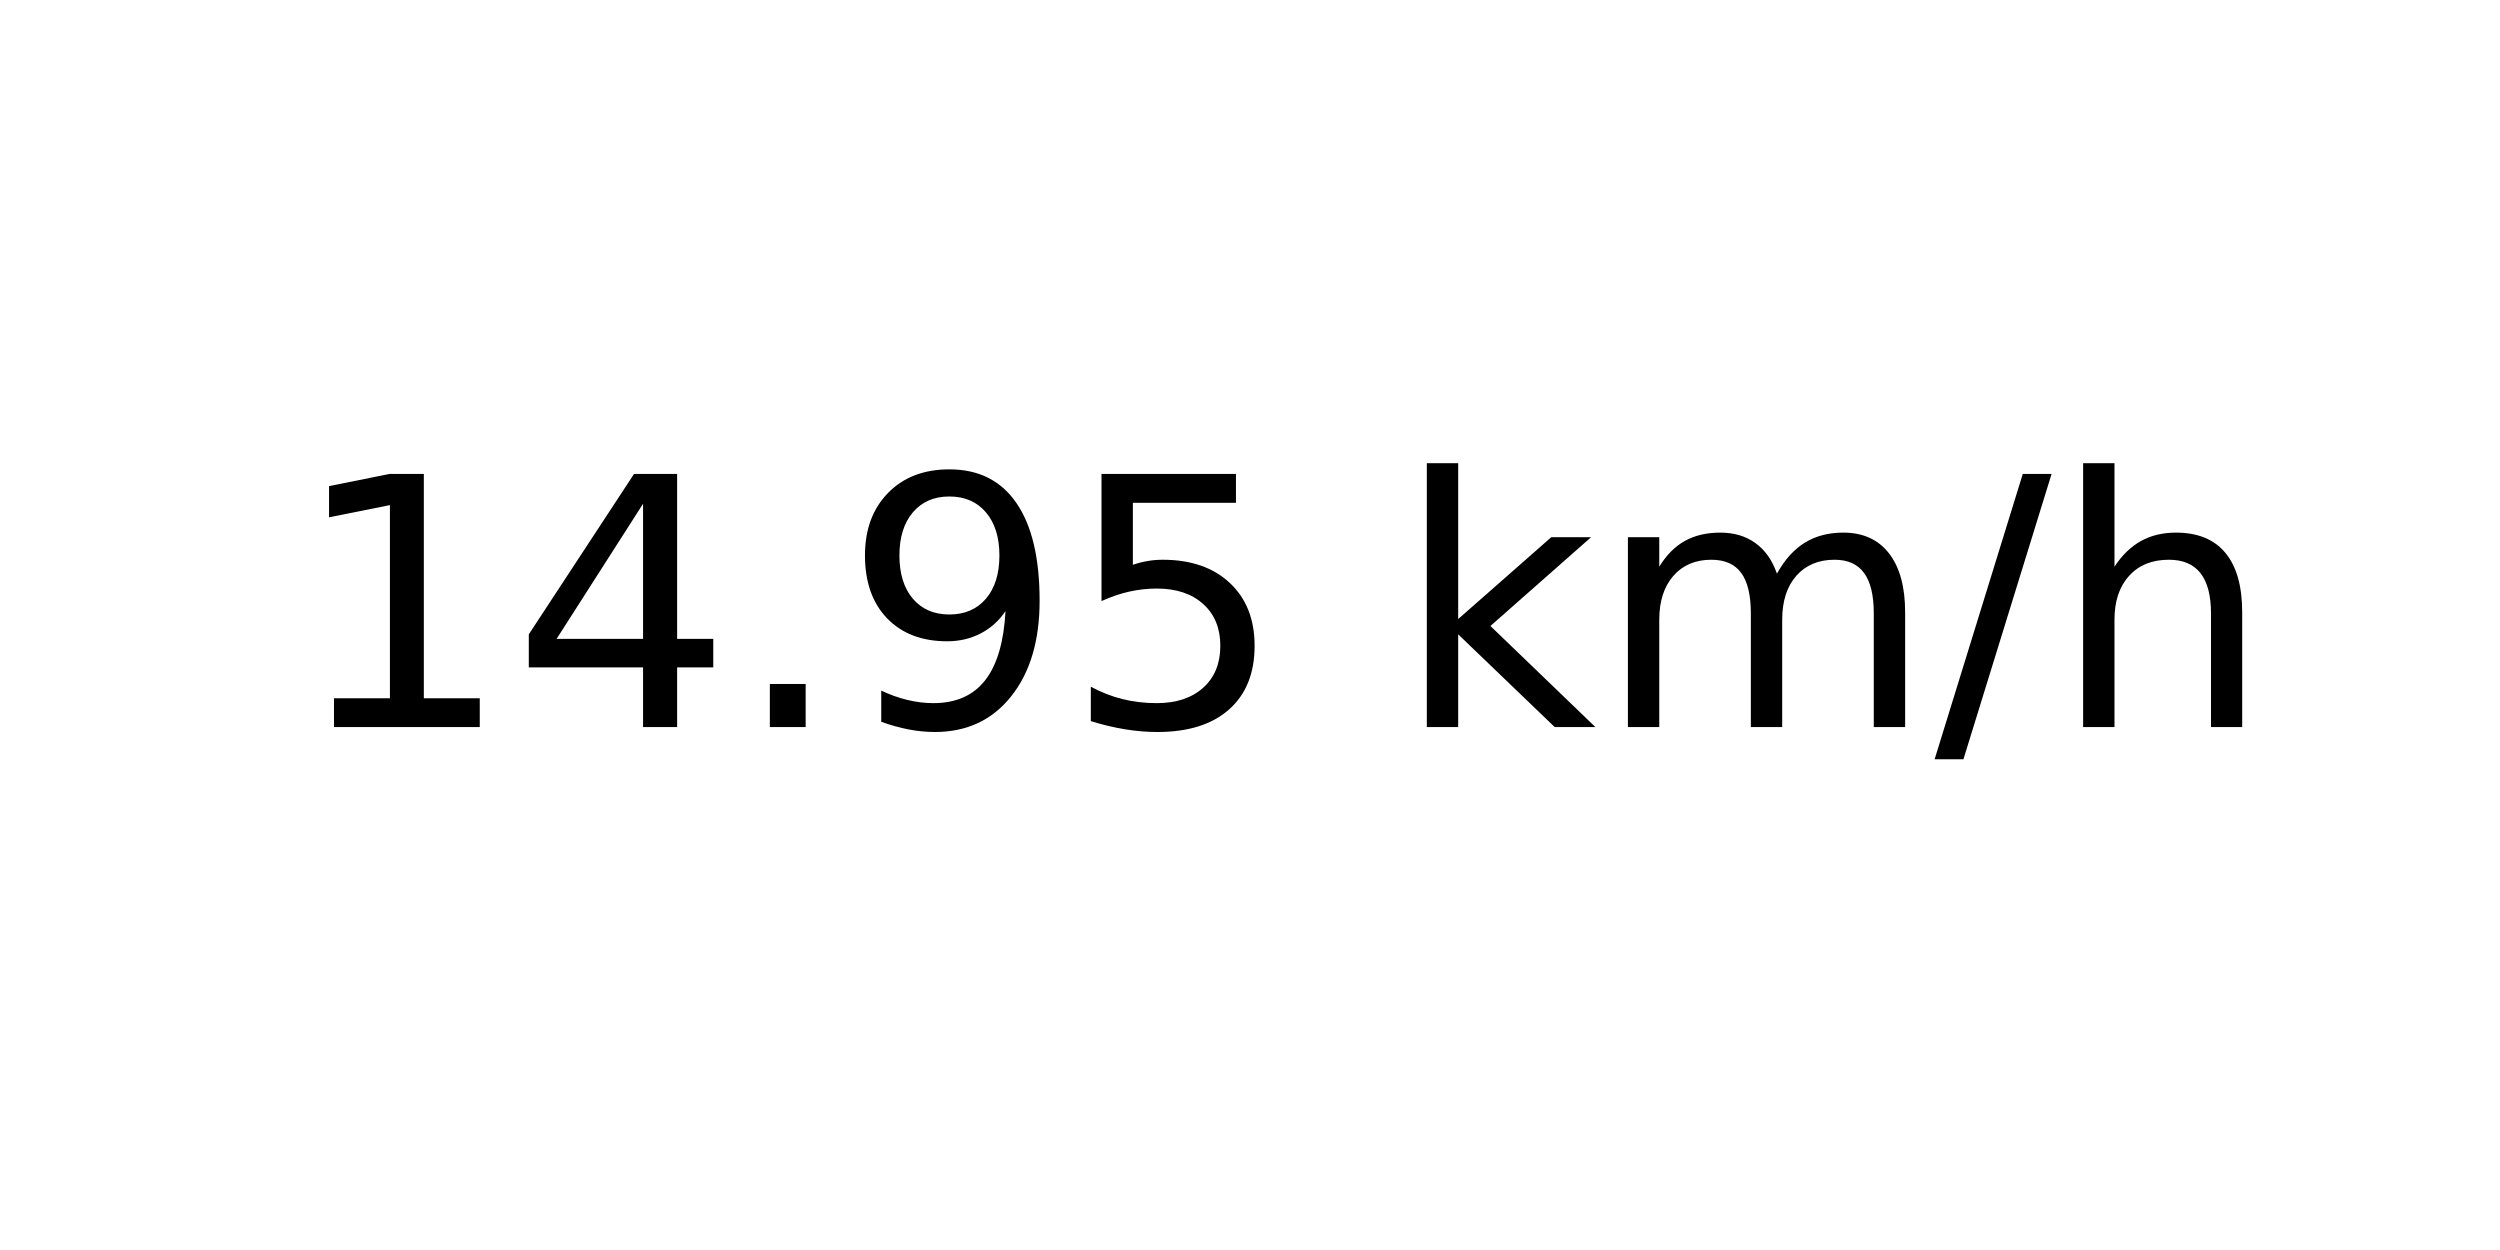
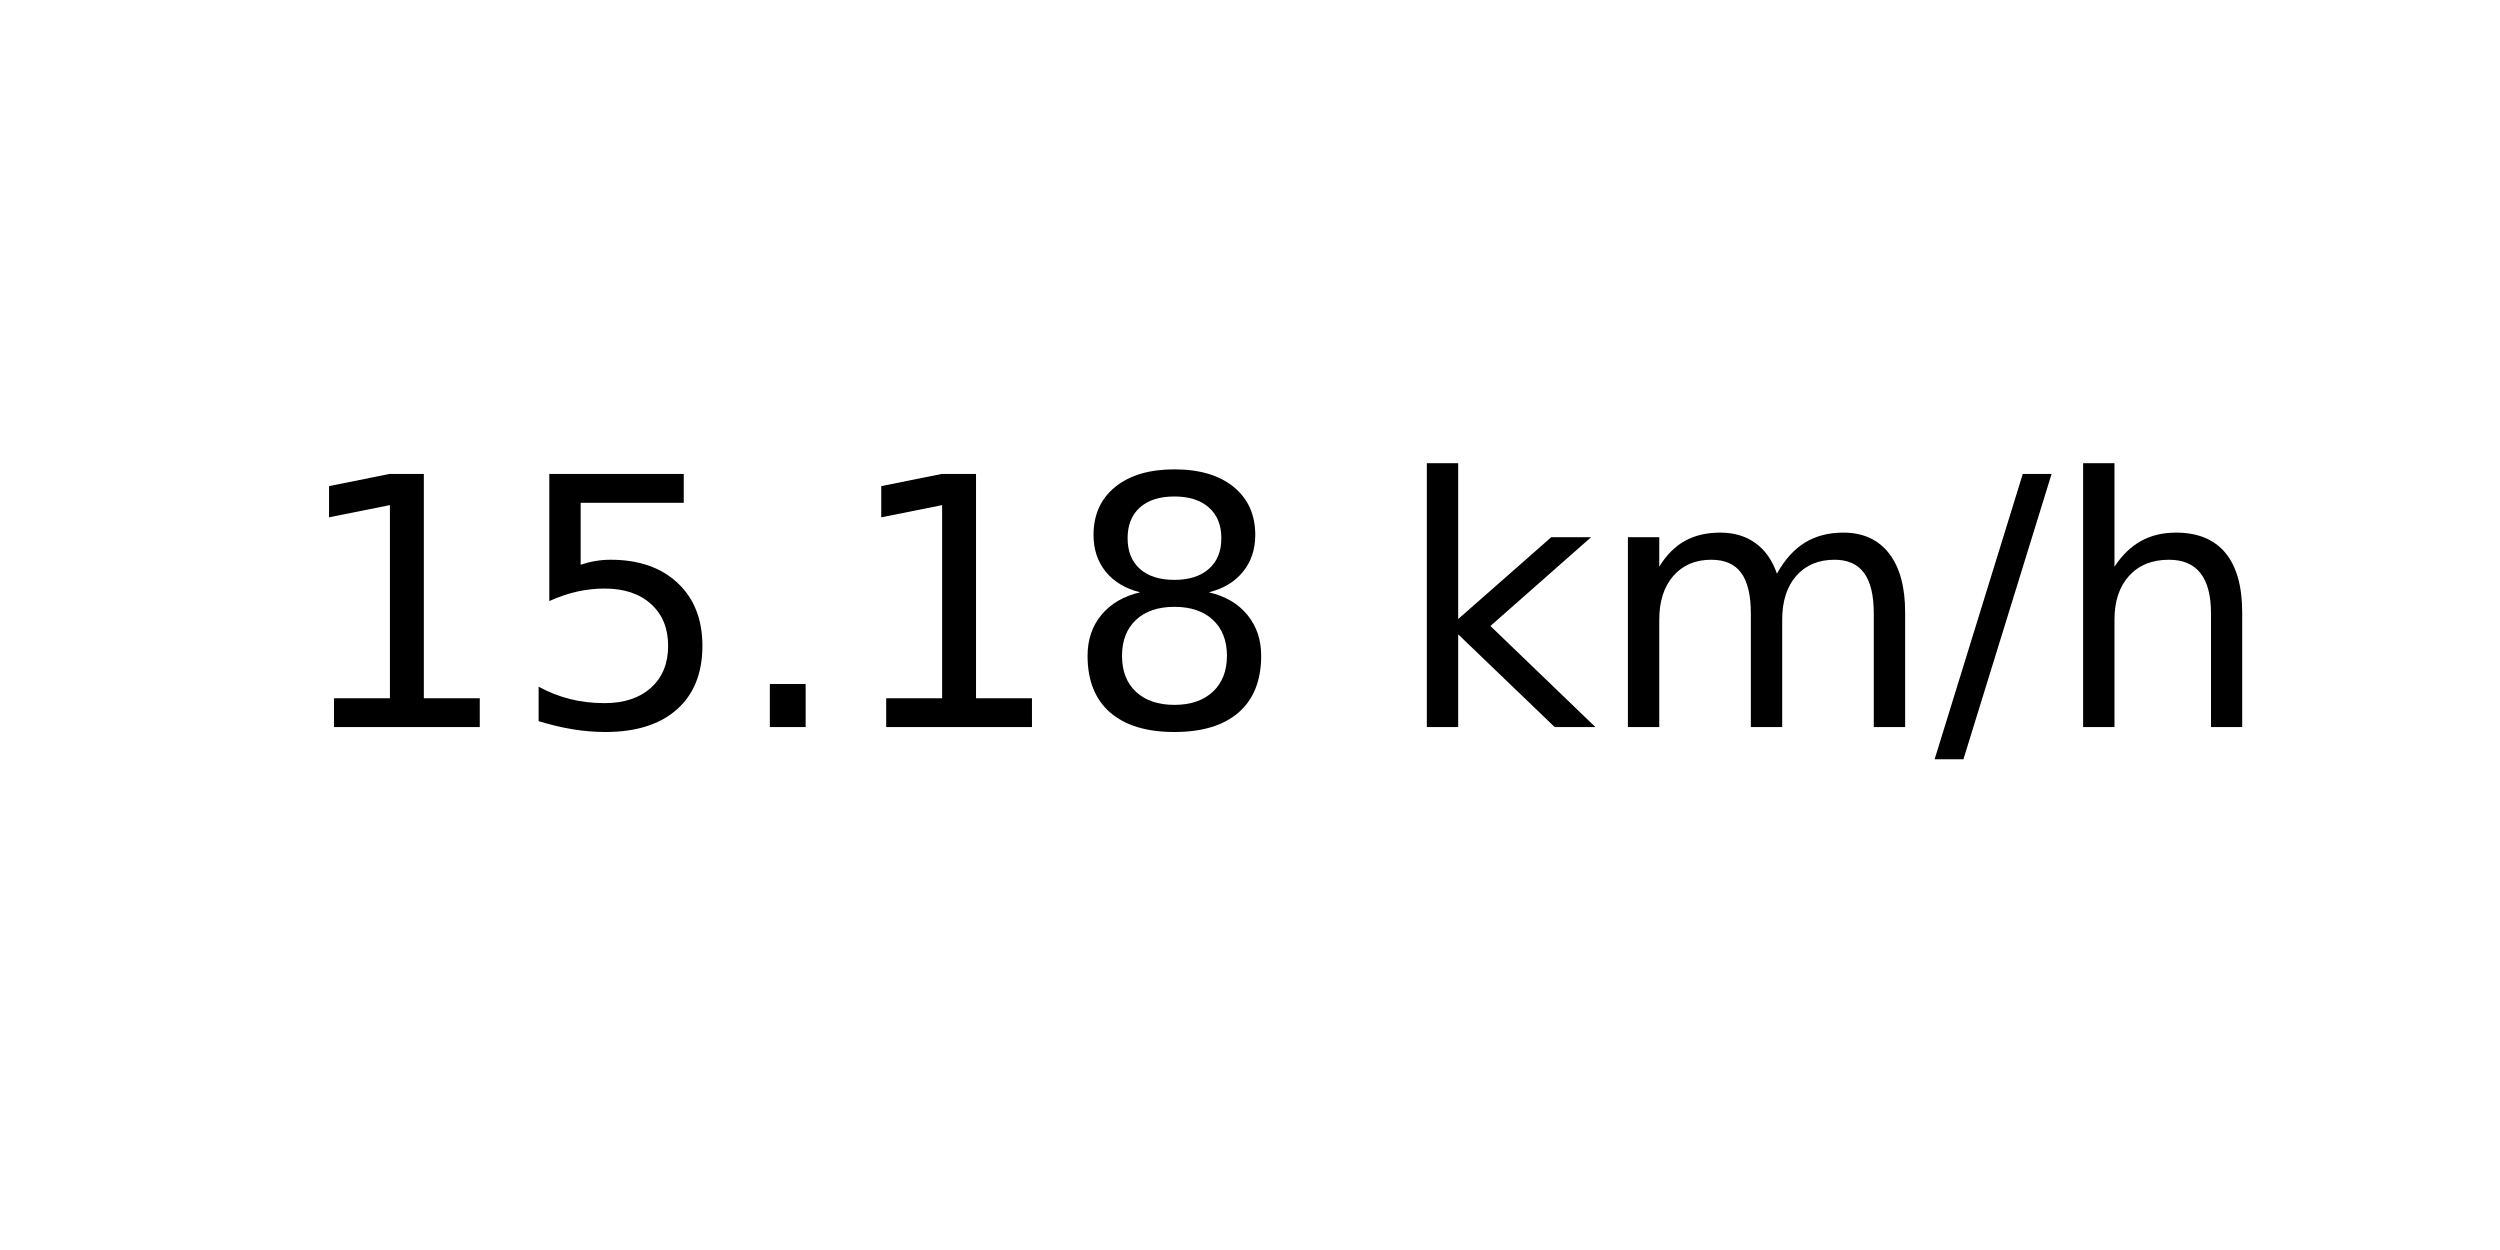
<svg xmlns="http://www.w3.org/2000/svg" xmlns:xlink="http://www.w3.org/1999/xlink" width="72pt" height="36pt" viewBox="0 0 72 36" version="1.1">
  <defs>
    <style type="text/css">*{stroke-linejoin: round; stroke-linecap: butt}</style>
  </defs>
  <g id="figure_1">
    <g id="axes_1">
      <g id="text_1">
        <g transform="translate(8.378125 20.93937) scale(0.1 -0.1)">
          <defs>
            <path id="DejaVuSans-31" d="M 794 531  L 1825 531  L 1825 4091  L 703 3866  L 703 4441  L 1819 4666  L 2450 4666  L 2450 531  L 3481 531  L 3481 0  L 794 0  L 794 531  z " transform="scale(0.015625)" />
-             <path id="DejaVuSans-34" d="M 2419 4116  L 825 1625  L 2419 1625  L 2419 4116  z M 2253 4666  L 3047 4666  L 3047 1625  L 3713 1625  L 3713 1100  L 3047 1100  L 3047 0  L 2419 0  L 2419 1100  L 313 1100  L 313 1709  L 2253 4666  z " transform="scale(0.015625)" />
+             <path id="DejaVuSans-35" d="M 691 4666  L 3169 4666  L 3169 4134  L 1269 4134  L 1269 2991  Q 1406 3038 1543 3061  Q 1681 3084 1819 3084  Q 2600 3084 3056 2656  Q 3513 2228 3513 1497  Q 3513 744 3044 326  Q 2575 -91 1722 -91  Q 1428 -91 1123 -41  Q 819 9 494 109  L 494 744  Q 775 591 1075 516  Q 1375 441 1709 441  Q 2250 441 2565 725  Q 2881 1009 2881 1497  Q 2881 1984 2565 2268  Q 2250 2553 1709 2553  Q 1456 2553 1204 2497  Q 953 2441 691 2322  L 691 4666  z " transform="scale(0.015625)" />
            <path id="DejaVuSans-2e" d="M 684 794  L 1344 794  L 1344 0  L 684 0  L 684 794  z " transform="scale(0.015625)" />
-             <path id="DejaVuSans-39" d="M 703 97  L 703 672  Q 941 559 1184 500  Q 1428 441 1663 441  Q 2288 441 2617 861  Q 2947 1281 2994 2138  Q 2813 1869 2534 1725  Q 2256 1581 1919 1581  Q 1219 1581 811 2004  Q 403 2428 403 3163  Q 403 3881 828 4315  Q 1253 4750 1959 4750  Q 2769 4750 3195 4129  Q 3622 3509 3622 2328  Q 3622 1225 3098 567  Q 2575 -91 1691 -91  Q 1453 -91 1209 -44  Q 966 3 703 97  z M 1959 2075  Q 2384 2075 2632 2365  Q 2881 2656 2881 3163  Q 2881 3666 2632 3958  Q 2384 4250 1959 4250  Q 1534 4250 1286 3958  Q 1038 3666 1038 3163  Q 1038 2656 1286 2365  Q 1534 2075 1959 2075  z " transform="scale(0.015625)" />
-             <path id="DejaVuSans-35" d="M 691 4666  L 3169 4666  L 3169 4134  L 1269 4134  L 1269 2991  Q 1406 3038 1543 3061  Q 1681 3084 1819 3084  Q 2600 3084 3056 2656  Q 3513 2228 3513 1497  Q 3513 744 3044 326  Q 2575 -91 1722 -91  Q 1428 -91 1123 -41  Q 819 9 494 109  L 494 744  Q 775 591 1075 516  Q 1375 441 1709 441  Q 2250 441 2565 725  Q 2881 1009 2881 1497  Q 2881 1984 2565 2268  Q 2250 2553 1709 2553  Q 1456 2553 1204 2497  Q 953 2441 691 2322  L 691 4666  z " transform="scale(0.015625)" />
+             <path id="DejaVuSans-38" d="M 2034 2216  Q 1584 2216 1326 1975  Q 1069 1734 1069 1313  Q 1069 891 1326 650  Q 1584 409 2034 409  Q 2484 409 2743 651  Q 3003 894 3003 1313  Q 3003 1734 2745 1975  Q 2488 2216 2034 2216  z M 1403 2484  Q 997 2584 770 2862  Q 544 3141 544 3541  Q 544 4100 942 4425  Q 1341 4750 2034 4750  Q 2731 4750 3128 4425  Q 3525 4100 3525 3541  Q 3525 3141 3298 2862  Q 3072 2584 2669 2484  Q 3125 2378 3379 2068  Q 3634 1759 3634 1313  Q 3634 634 3220 271  Q 2806 -91 2034 -91  Q 1263 -91 848 271  Q 434 634 434 1313  Q 434 1759 690 2068  Q 947 2378 1403 2484  z M 1172 3481  Q 1172 3119 1398 2916  Q 1625 2713 2034 2713  Q 2441 2713 2670 2916  Q 2900 3119 2900 3481  Q 2900 3844 2670 4047  Q 2441 4250 2034 4250  Q 1625 4250 1398 4047  Q 1172 3844 1172 3481  z " transform="scale(0.015625)" />
            <path id="DejaVuSans-20" transform="scale(0.015625)" />
            <path id="DejaVuSans-6b" d="M 581 4863  L 1159 4863  L 1159 1991  L 2875 3500  L 3609 3500  L 1753 1863  L 3688 0  L 2938 0  L 1159 1709  L 1159 0  L 581 0  L 581 4863  z " transform="scale(0.015625)" />
            <path id="DejaVuSans-6d" d="M 3328 2828  Q 3544 3216 3844 3400  Q 4144 3584 4550 3584  Q 5097 3584 5394 3201  Q 5691 2819 5691 2113  L 5691 0  L 5113 0  L 5113 2094  Q 5113 2597 4934 2840  Q 4756 3084 4391 3084  Q 3944 3084 3684 2787  Q 3425 2491 3425 1978  L 3425 0  L 2847 0  L 2847 2094  Q 2847 2600 2669 2842  Q 2491 3084 2119 3084  Q 1678 3084 1418 2786  Q 1159 2488 1159 1978  L 1159 0  L 581 0  L 581 3500  L 1159 3500  L 1159 2956  Q 1356 3278 1631 3431  Q 1906 3584 2284 3584  Q 2666 3584 2933 3390  Q 3200 3197 3328 2828  z " transform="scale(0.015625)" />
            <path id="DejaVuSans-2f" d="M 1625 4666  L 2156 4666  L 531 -594  L 0 -594  L 1625 4666  z " transform="scale(0.015625)" />
            <path id="DejaVuSans-68" d="M 3513 2113  L 3513 0  L 2938 0  L 2938 2094  Q 2938 2591 2744 2837  Q 2550 3084 2163 3084  Q 1697 3084 1428 2787  Q 1159 2491 1159 1978  L 1159 0  L 581 0  L 581 4863  L 1159 4863  L 1159 2956  Q 1366 3272 1645 3428  Q 1925 3584 2291 3584  Q 2894 3584 3203 3211  Q 3513 2838 3513 2113  z " transform="scale(0.015625)" />
          </defs>
          <use xlink:href="#DejaVuSans-31" />
-           <use xlink:href="#DejaVuSans-34" x="63.623" />
+           <use xlink:href="#DejaVuSans-35" x="63.623" />
          <use xlink:href="#DejaVuSans-2e" x="127.246" />
-           <use xlink:href="#DejaVuSans-39" x="159.033" />
-           <use xlink:href="#DejaVuSans-35" x="222.656" />
+           <use xlink:href="#DejaVuSans-31" x="159.033" />
+           <use xlink:href="#DejaVuSans-38" x="222.656" />
          <use xlink:href="#DejaVuSans-20" x="286.279" />
          <use xlink:href="#DejaVuSans-6b" x="318.066" />
          <use xlink:href="#DejaVuSans-6d" x="375.977" />
          <use xlink:href="#DejaVuSans-2f" x="473.389" />
          <use xlink:href="#DejaVuSans-68" x="507.08" />
        </g>
      </g>
    </g>
  </g>
</svg>
